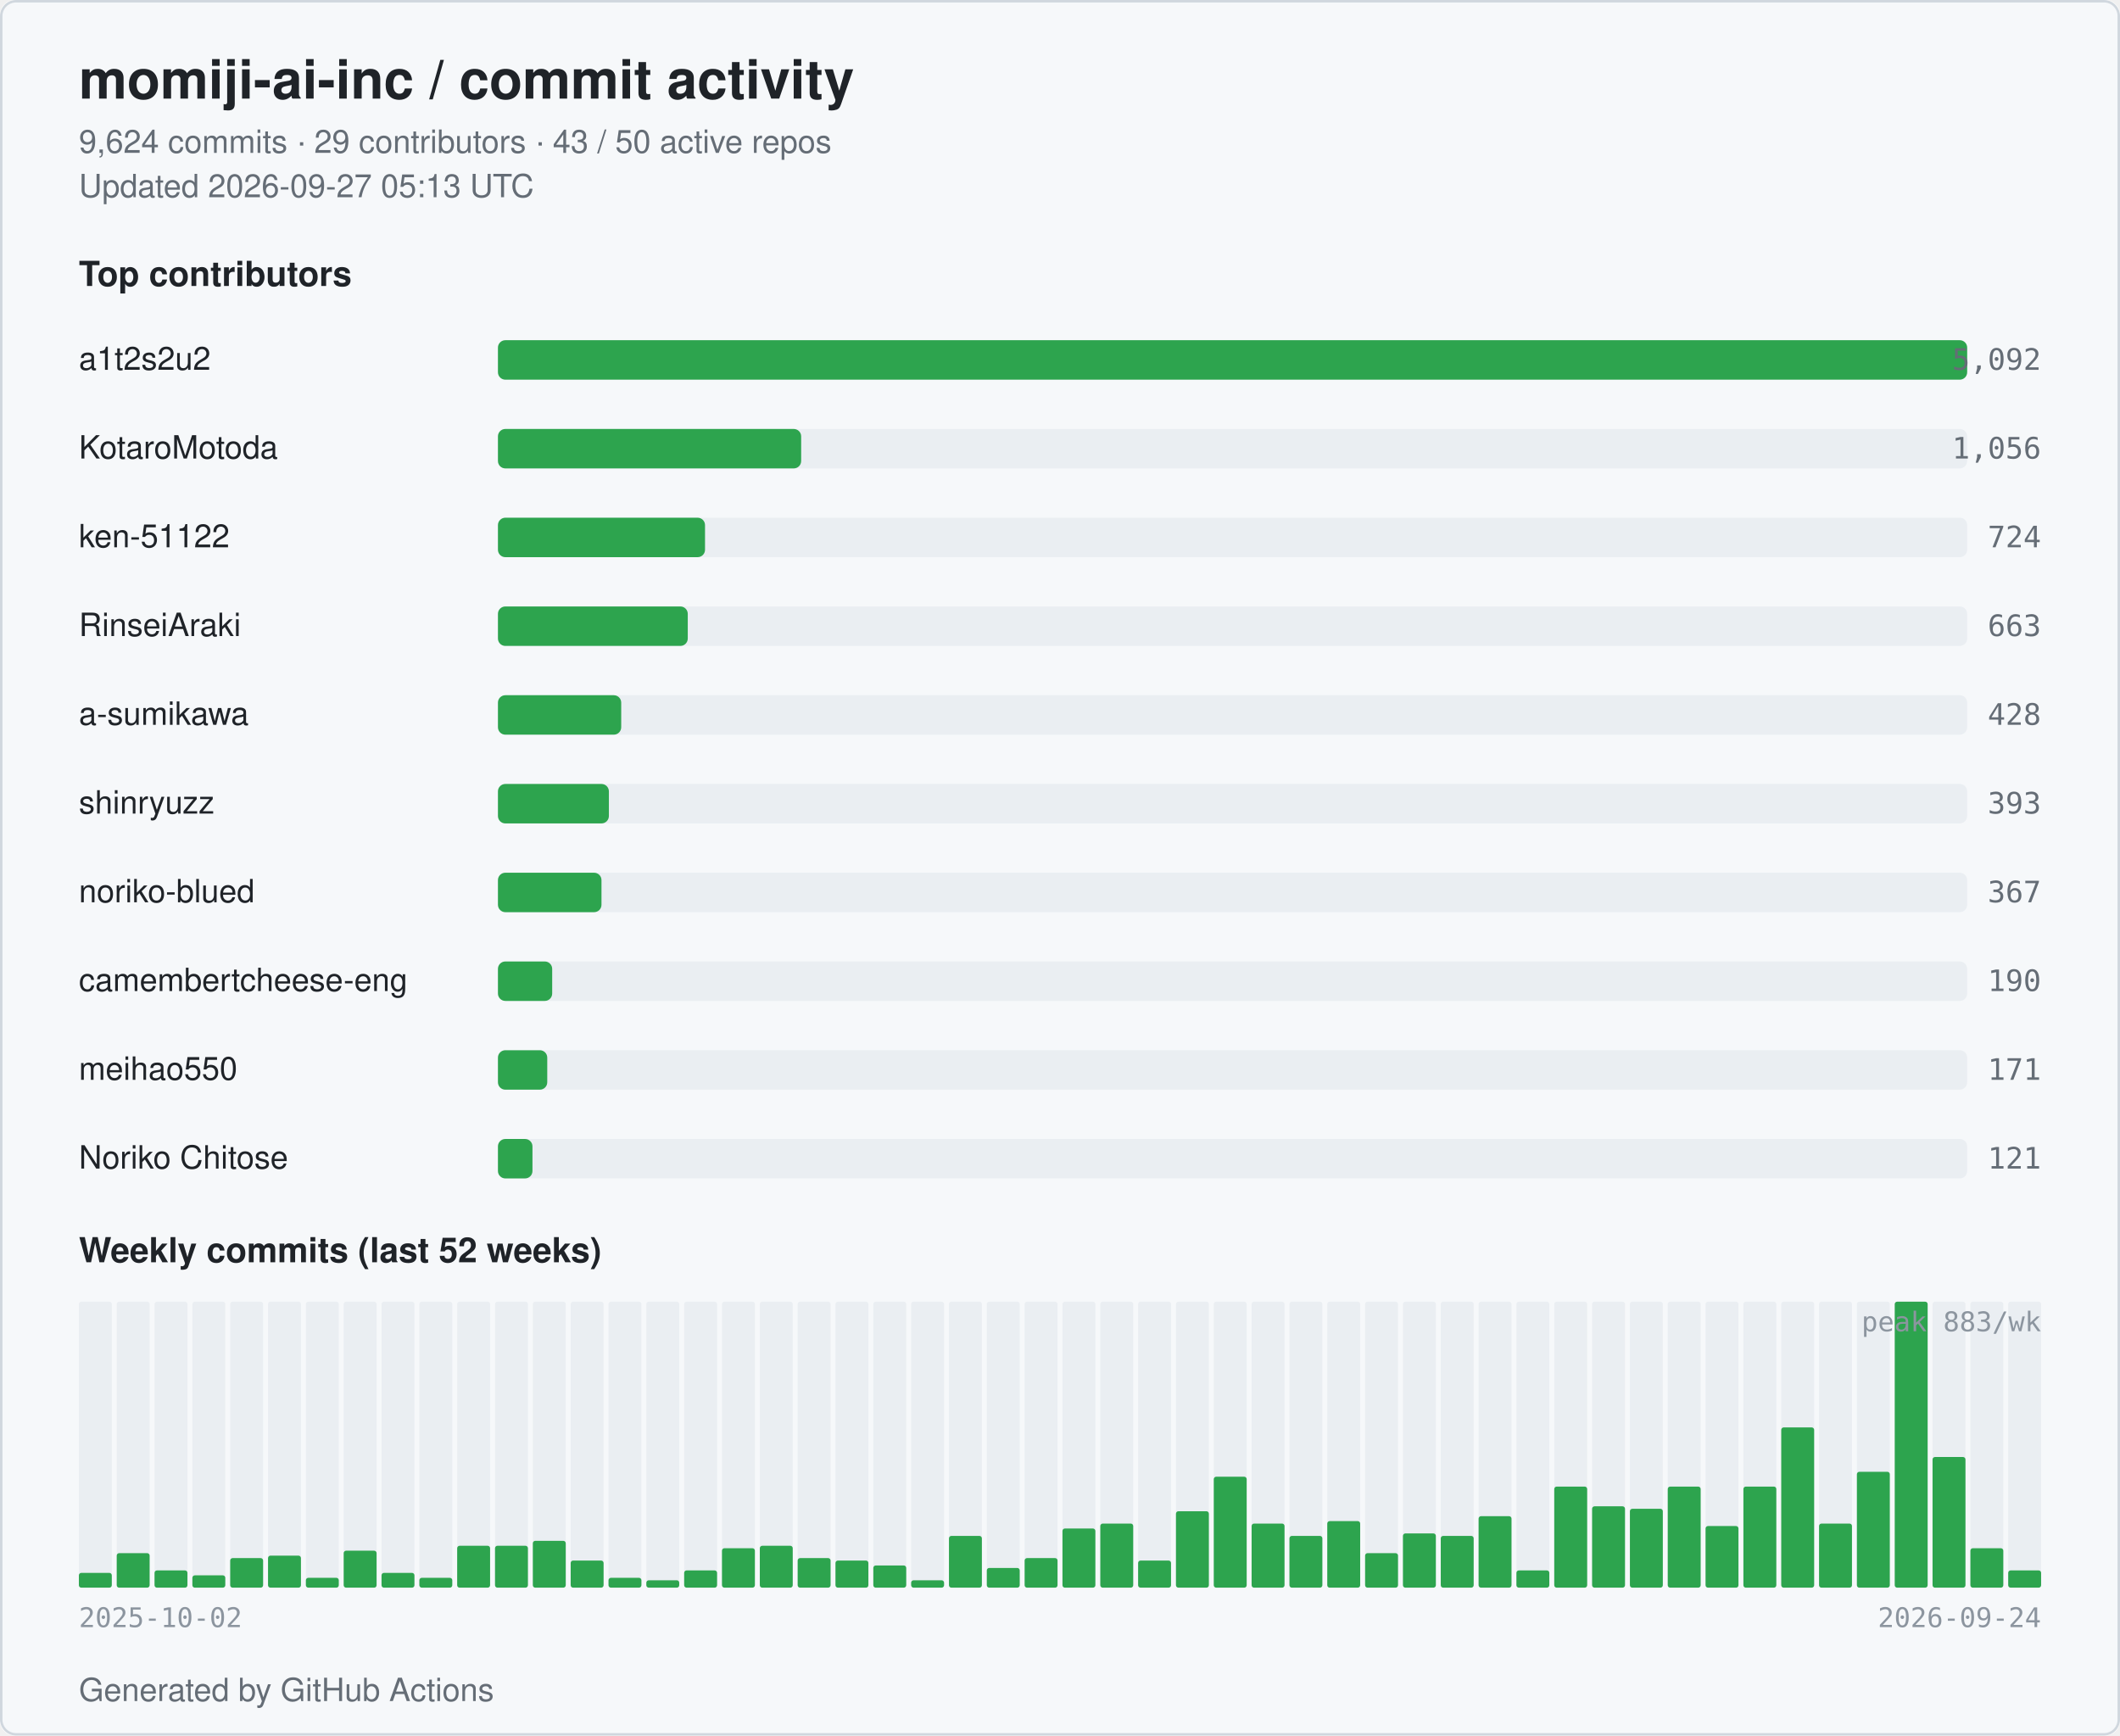
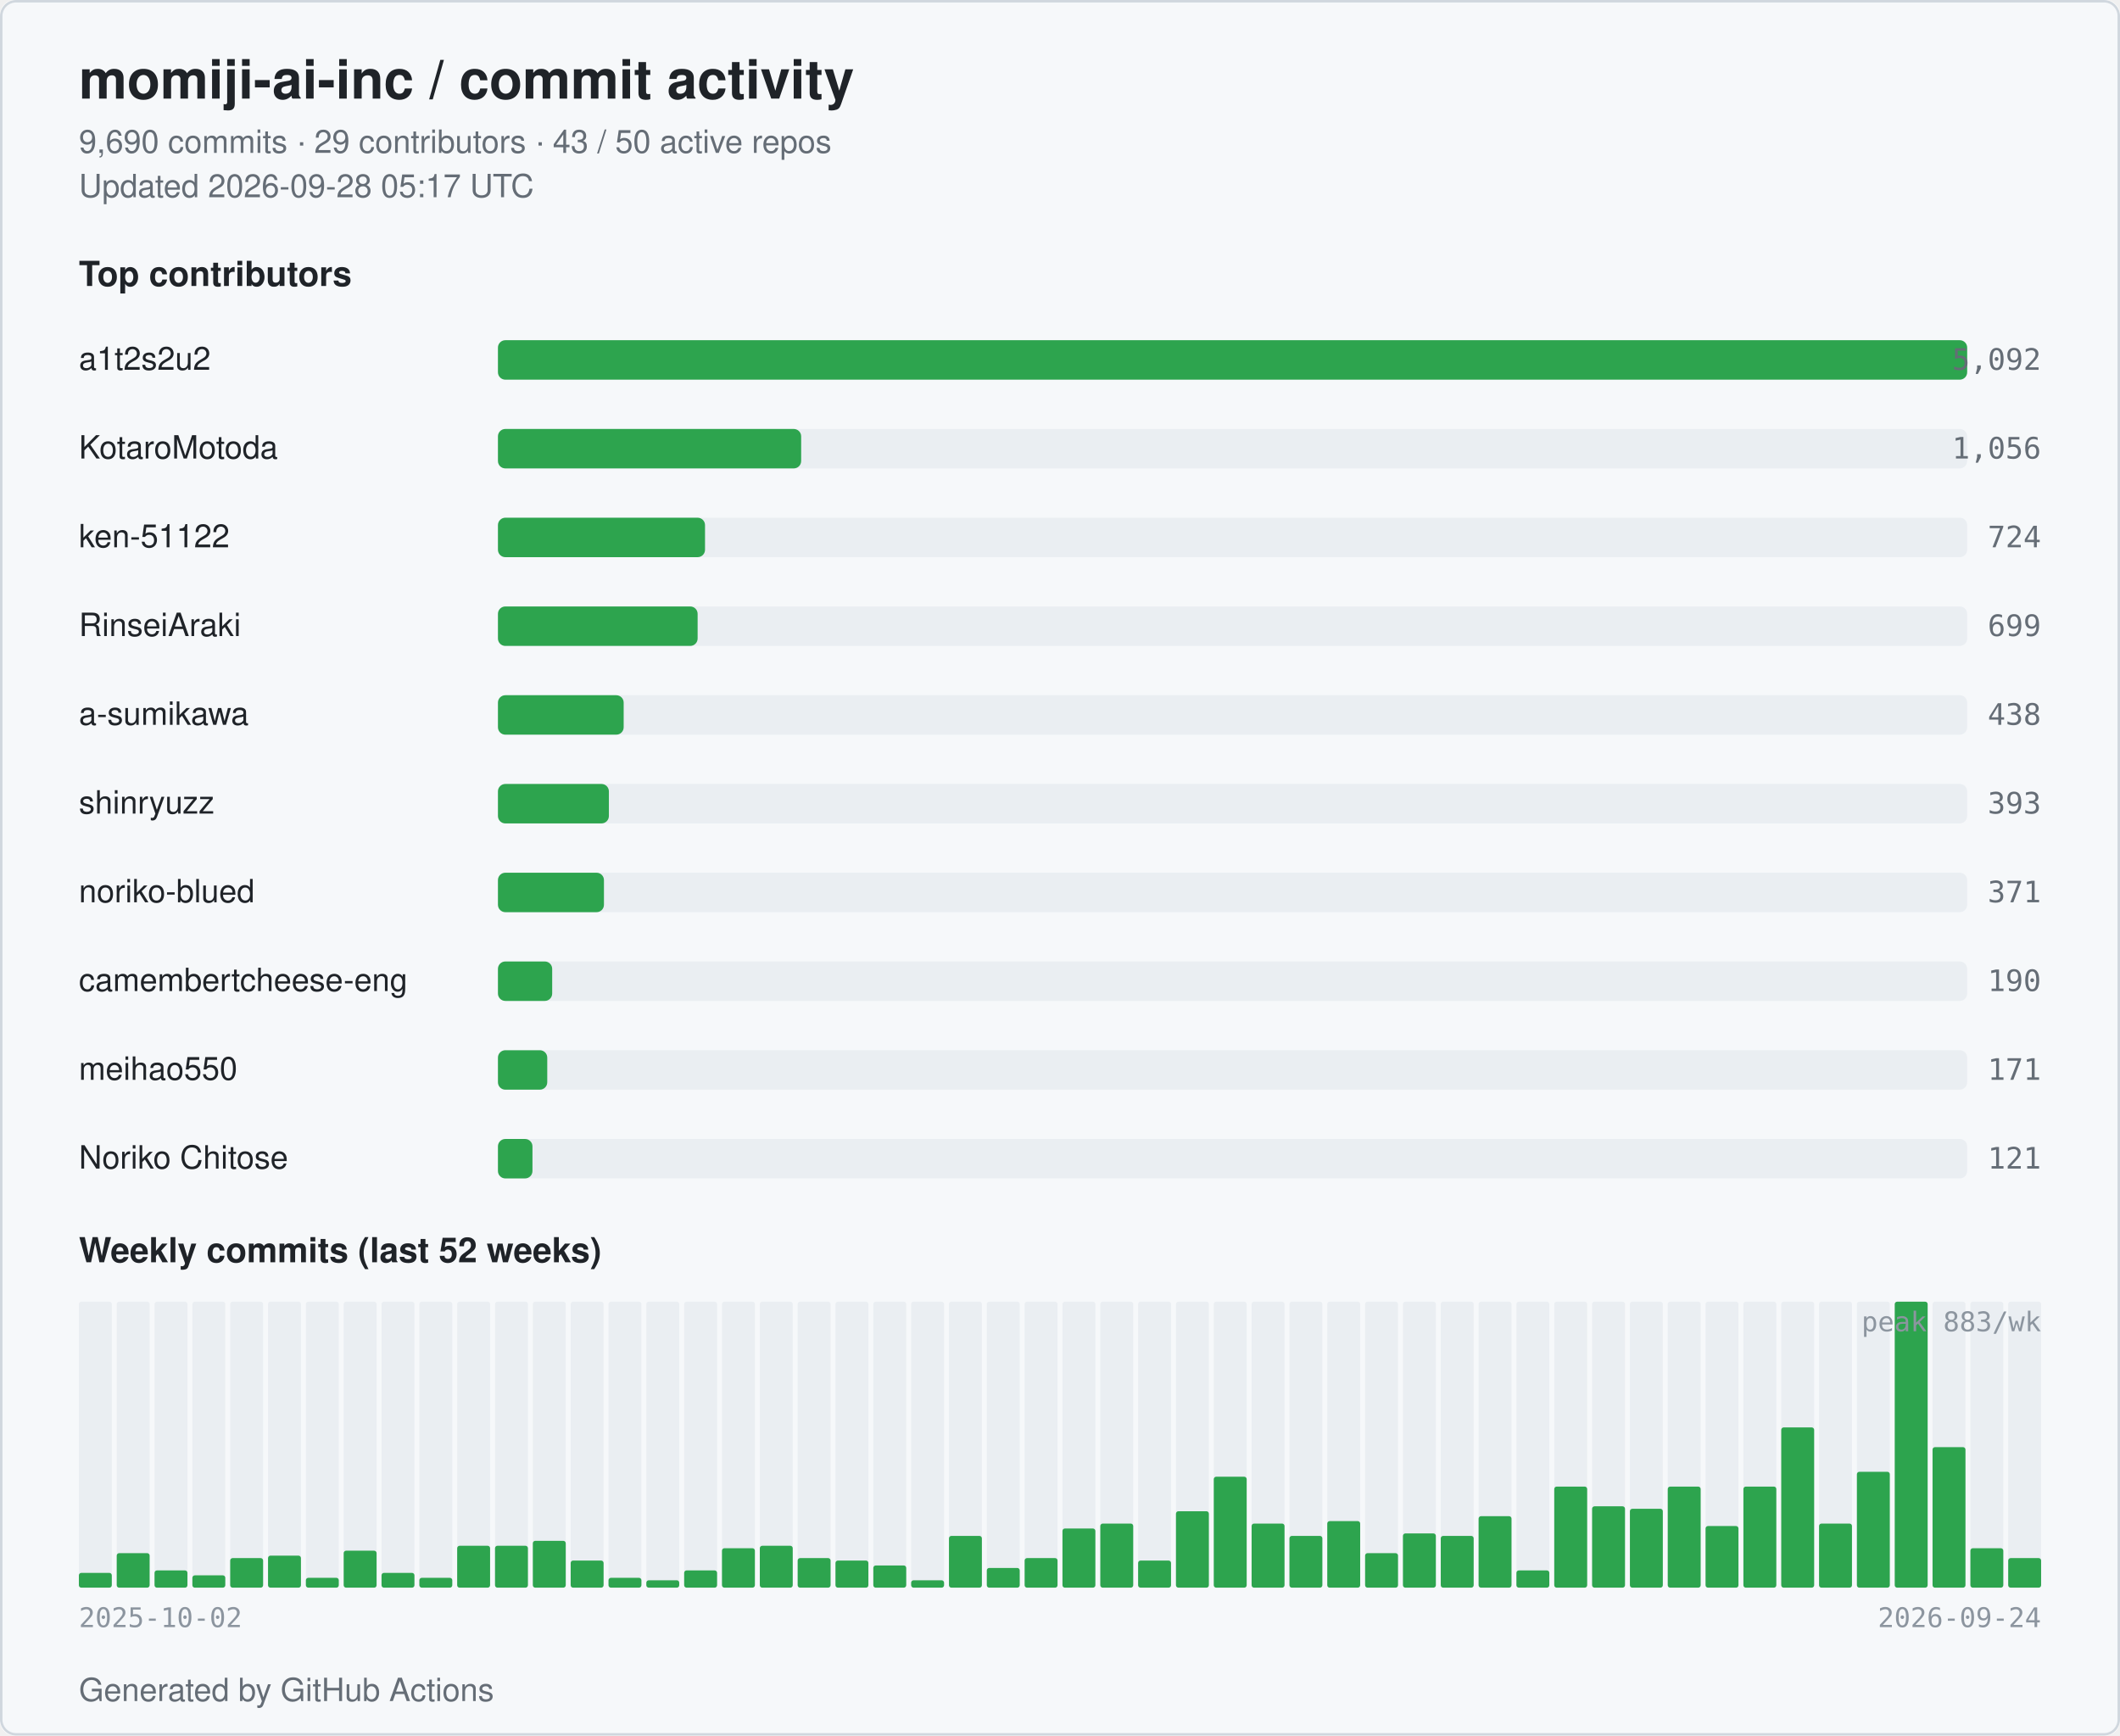
<svg xmlns="http://www.w3.org/2000/svg" width="860" height="704" viewBox="0 0 860 704" role="img" aria-label="momiji-ai-inc commit activity">
  <style>
  .bg { fill: #ffffff; }
  .card { fill: #f6f8fa; stroke: #d0d7de; }
  .title { fill: #1f2328; font: 600 22px -apple-system, BlinkMacSystemFont, "Segoe UI", Helvetica, Arial, sans-serif; }
  .subtitle { fill: #656d76; font: 400 13px -apple-system, BlinkMacSystemFont, "Segoe UI", Helvetica, Arial, sans-serif; }
  .section { fill: #1f2328; font: 600 14px -apple-system, BlinkMacSystemFont, "Segoe UI", Helvetica, Arial, sans-serif; }
  .name { fill: #1f2328; font: 500 13px -apple-system, BlinkMacSystemFont, "Segoe UI", Helvetica, Arial, sans-serif; }
  .count { fill: #656d76; font: 500 12px ui-monospace, SFMono-Regular, Menlo, monospace; }
  .axis { fill: #8c959f; font: 400 11px ui-monospace, SFMono-Regular, Menlo, monospace; }
  .bar { fill: #2da44e; }
  .bar-bg { fill: #eaeef2; }
  .week { fill: #2da44e; }
  .week-empty { fill: #eaeef2; }
  @media (prefers-color-scheme: dark) {
    .bg { fill: #0d1117; }
    .card { fill: #151b23; stroke: #30363d; }
    .title { fill: #e6edf3; }
    .subtitle { fill: #9198a1; }
    .section { fill: #e6edf3; }
    .name { fill: #e6edf3; }
    .count { fill: #9198a1; }
    .axis { fill: #6e7681; }
    .bar { fill: #3fb950; }
    .bar-bg { fill: #21262d; }
    .week { fill: #3fb950; }
    .week-empty { fill: #21262d; }
  }
</style>
  <rect class="bg" x="0" y="0" width="860" height="704" rx="6" />
  <rect class="card" x="0.5" y="0.5" width="859" height="703" rx="6" fill="none" />
  <text class="title" x="32" y="40">momiji-ai-inc / commit activity</text>
-   <text class="subtitle" x="32" y="62">9,624 commits · 29 contributors · 43 / 50 active repos</text>
-   <text class="subtitle" x="32" y="80">Updated 2026-09-27 05:13 UTC</text>
+   <text class="subtitle" x="32" y="62">9,690 commits · 29 contributors · 43 / 50 active repos</text>
+   <text class="subtitle" x="32" y="80">Updated 2026-09-28 05:17 UTC</text>
  <text class="section" x="32" y="116">Top contributors</text>
  <text class="name" x="32" y="150">a1t2s2u2</text>
  <rect class="bar-bg" x="202" y="138" width="596" height="16" rx="3" />
  <rect class="bar" x="202" y="138" width="596" height="16" rx="3" />
  <text class="count" x="828" y="150" text-anchor="end">5,092</text>
  <text class="name" x="32" y="186">KotaroMotoda</text>
  <rect class="bar-bg" x="202" y="174" width="596" height="16" rx="3" />
  <rect class="bar" x="202" y="174" width="123" height="16" rx="3" />
  <text class="count" x="828" y="186" text-anchor="end">1,056</text>
  <text class="name" x="32" y="222">ken-51122</text>
  <rect class="bar-bg" x="202" y="210" width="596" height="16" rx="3" />
  <rect class="bar" x="202" y="210" width="84" height="16" rx="3" />
  <text class="count" x="828" y="222" text-anchor="end">724</text>
  <text class="name" x="32" y="258">RinseiAraki</text>
  <rect class="bar-bg" x="202" y="246" width="596" height="16" rx="3" />
-   <rect class="bar" x="202" y="246" width="77" height="16" rx="3" />
-   <text class="count" x="828" y="258" text-anchor="end">663</text>
+   <rect class="bar" x="202" y="246" width="81" height="16" rx="3" />
+   <text class="count" x="828" y="258" text-anchor="end">699</text>
  <text class="name" x="32" y="294">a-sumikawa</text>
  <rect class="bar-bg" x="202" y="282" width="596" height="16" rx="3" />
-   <rect class="bar" x="202" y="282" width="50" height="16" rx="3" />
-   <text class="count" x="828" y="294" text-anchor="end">428</text>
+   <rect class="bar" x="202" y="282" width="51" height="16" rx="3" />
+   <text class="count" x="828" y="294" text-anchor="end">438</text>
  <text class="name" x="32" y="330">shinryuzz</text>
  <rect class="bar-bg" x="202" y="318" width="596" height="16" rx="3" />
  <rect class="bar" x="202" y="318" width="45" height="16" rx="3" />
  <text class="count" x="828" y="330" text-anchor="end">393</text>
  <text class="name" x="32" y="366">noriko-blued</text>
  <rect class="bar-bg" x="202" y="354" width="596" height="16" rx="3" />
-   <rect class="bar" x="202" y="354" width="42" height="16" rx="3" />
-   <text class="count" x="828" y="366" text-anchor="end">367</text>
+   <rect class="bar" x="202" y="354" width="43" height="16" rx="3" />
+   <text class="count" x="828" y="366" text-anchor="end">371</text>
  <text class="name" x="32" y="402" textLength="160" lengthAdjust="spacingAndGlyphs">camembertcheese-eng</text>
  <rect class="bar-bg" x="202" y="390" width="596" height="16" rx="3" />
  <rect class="bar" x="202" y="390" width="22" height="16" rx="3" />
  <text class="count" x="828" y="402" text-anchor="end">190</text>
  <text class="name" x="32" y="438">meihao550</text>
  <rect class="bar-bg" x="202" y="426" width="596" height="16" rx="3" />
  <rect class="bar" x="202" y="426" width="20" height="16" rx="3" />
  <text class="count" x="828" y="438" text-anchor="end">171</text>
  <text class="name" x="32" y="474">Noriko Chitose</text>
  <rect class="bar-bg" x="202" y="462" width="596" height="16" rx="3" />
  <rect class="bar" x="202" y="462" width="14" height="16" rx="3" />
  <text class="count" x="828" y="474" text-anchor="end">121</text>
  <text class="section" x="32" y="512">Weekly commits (last 52 weeks)</text>
  <rect class="week-empty" x="32.00" y="528" width="13.35" height="116" rx="1" />
  <rect class="week" x="32.00" y="638" width="13.35" height="6" rx="1" />
  <rect class="week-empty" x="47.35" y="528" width="13.35" height="116" rx="1" />
  <rect class="week" x="47.35" y="630" width="13.35" height="14" rx="1" />
  <rect class="week-empty" x="62.69" y="528" width="13.35" height="116" rx="1" />
  <rect class="week" x="62.69" y="637" width="13.35" height="7" rx="1" />
  <rect class="week-empty" x="78.04" y="528" width="13.35" height="116" rx="1" />
  <rect class="week" x="78.04" y="639" width="13.35" height="5" rx="1" />
  <rect class="week-empty" x="93.38" y="528" width="13.35" height="116" rx="1" />
  <rect class="week" x="93.38" y="632" width="13.35" height="12" rx="1" />
  <rect class="week-empty" x="108.73" y="528" width="13.35" height="116" rx="1" />
  <rect class="week" x="108.73" y="631" width="13.35" height="13" rx="1" />
  <rect class="week-empty" x="124.08" y="528" width="13.35" height="116" rx="1" />
  <rect class="week" x="124.08" y="640" width="13.35" height="4" rx="1" />
  <rect class="week-empty" x="139.42" y="528" width="13.35" height="116" rx="1" />
  <rect class="week" x="139.42" y="629" width="13.35" height="15" rx="1" />
  <rect class="week-empty" x="154.77" y="528" width="13.35" height="116" rx="1" />
  <rect class="week" x="154.77" y="638" width="13.35" height="6" rx="1" />
  <rect class="week-empty" x="170.12" y="528" width="13.35" height="116" rx="1" />
  <rect class="week" x="170.12" y="640" width="13.35" height="4" rx="1" />
  <rect class="week-empty" x="185.46" y="528" width="13.35" height="116" rx="1" />
  <rect class="week" x="185.46" y="627" width="13.35" height="17" rx="1" />
  <rect class="week-empty" x="200.81" y="528" width="13.35" height="116" rx="1" />
  <rect class="week" x="200.81" y="627" width="13.35" height="17" rx="1" />
  <rect class="week-empty" x="216.15" y="528" width="13.35" height="116" rx="1" />
  <rect class="week" x="216.15" y="625" width="13.35" height="19" rx="1" />
  <rect class="week-empty" x="231.50" y="528" width="13.35" height="116" rx="1" />
  <rect class="week" x="231.50" y="633" width="13.35" height="11" rx="1" />
  <rect class="week-empty" x="246.85" y="528" width="13.35" height="116" rx="1" />
  <rect class="week" x="246.85" y="640" width="13.35" height="4" rx="1" />
  <rect class="week-empty" x="262.19" y="528" width="13.35" height="116" rx="1" />
  <rect class="week" x="262.19" y="641" width="13.35" height="3" rx="1" />
  <rect class="week-empty" x="277.54" y="528" width="13.35" height="116" rx="1" />
  <rect class="week" x="277.54" y="637" width="13.35" height="7" rx="1" />
  <rect class="week-empty" x="292.88" y="528" width="13.35" height="116" rx="1" />
  <rect class="week" x="292.88" y="628" width="13.35" height="16" rx="1" />
  <rect class="week-empty" x="308.23" y="528" width="13.35" height="116" rx="1" />
  <rect class="week" x="308.23" y="627" width="13.35" height="17" rx="1" />
  <rect class="week-empty" x="323.58" y="528" width="13.35" height="116" rx="1" />
  <rect class="week" x="323.58" y="632" width="13.35" height="12" rx="1" />
  <rect class="week-empty" x="338.92" y="528" width="13.35" height="116" rx="1" />
  <rect class="week" x="338.92" y="633" width="13.35" height="11" rx="1" />
  <rect class="week-empty" x="354.27" y="528" width="13.35" height="116" rx="1" />
  <rect class="week" x="354.27" y="635" width="13.35" height="9" rx="1" />
  <rect class="week-empty" x="369.62" y="528" width="13.35" height="116" rx="1" />
  <rect class="week" x="369.62" y="641" width="13.35" height="3" rx="1" />
  <rect class="week-empty" x="384.96" y="528" width="13.35" height="116" rx="1" />
  <rect class="week" x="384.96" y="623" width="13.35" height="21" rx="1" />
  <rect class="week-empty" x="400.31" y="528" width="13.35" height="116" rx="1" />
  <rect class="week" x="400.31" y="636" width="13.35" height="8" rx="1" />
  <rect class="week-empty" x="415.65" y="528" width="13.35" height="116" rx="1" />
  <rect class="week" x="415.65" y="632" width="13.35" height="12" rx="1" />
  <rect class="week-empty" x="431.00" y="528" width="13.35" height="116" rx="1" />
  <rect class="week" x="431.00" y="620" width="13.35" height="24" rx="1" />
  <rect class="week-empty" x="446.35" y="528" width="13.35" height="116" rx="1" />
  <rect class="week" x="446.35" y="618" width="13.35" height="26" rx="1" />
  <rect class="week-empty" x="461.69" y="528" width="13.35" height="116" rx="1" />
  <rect class="week" x="461.69" y="633" width="13.35" height="11" rx="1" />
  <rect class="week-empty" x="477.04" y="528" width="13.35" height="116" rx="1" />
  <rect class="week" x="477.04" y="613" width="13.35" height="31" rx="1" />
  <rect class="week-empty" x="492.38" y="528" width="13.35" height="116" rx="1" />
  <rect class="week" x="492.38" y="599" width="13.35" height="45" rx="1" />
  <rect class="week-empty" x="507.73" y="528" width="13.35" height="116" rx="1" />
  <rect class="week" x="507.73" y="618" width="13.35" height="26" rx="1" />
  <rect class="week-empty" x="523.08" y="528" width="13.35" height="116" rx="1" />
  <rect class="week" x="523.08" y="623" width="13.35" height="21" rx="1" />
  <rect class="week-empty" x="538.42" y="528" width="13.35" height="116" rx="1" />
  <rect class="week" x="538.42" y="617" width="13.35" height="27" rx="1" />
  <rect class="week-empty" x="553.77" y="528" width="13.35" height="116" rx="1" />
  <rect class="week" x="553.77" y="630" width="13.35" height="14" rx="1" />
  <rect class="week-empty" x="569.12" y="528" width="13.35" height="116" rx="1" />
  <rect class="week" x="569.12" y="622" width="13.35" height="22" rx="1" />
  <rect class="week-empty" x="584.46" y="528" width="13.35" height="116" rx="1" />
  <rect class="week" x="584.46" y="623" width="13.35" height="21" rx="1" />
  <rect class="week-empty" x="599.81" y="528" width="13.35" height="116" rx="1" />
  <rect class="week" x="599.81" y="615" width="13.35" height="29" rx="1" />
  <rect class="week-empty" x="615.15" y="528" width="13.35" height="116" rx="1" />
  <rect class="week" x="615.15" y="637" width="13.35" height="7" rx="1" />
  <rect class="week-empty" x="630.50" y="528" width="13.35" height="116" rx="1" />
  <rect class="week" x="630.50" y="603" width="13.35" height="41" rx="1" />
  <rect class="week-empty" x="645.85" y="528" width="13.35" height="116" rx="1" />
  <rect class="week" x="645.85" y="611" width="13.35" height="33" rx="1" />
  <rect class="week-empty" x="661.19" y="528" width="13.35" height="116" rx="1" />
  <rect class="week" x="661.19" y="612" width="13.35" height="32" rx="1" />
  <rect class="week-empty" x="676.54" y="528" width="13.35" height="116" rx="1" />
  <rect class="week" x="676.54" y="603" width="13.35" height="41" rx="1" />
  <rect class="week-empty" x="691.88" y="528" width="13.35" height="116" rx="1" />
  <rect class="week" x="691.88" y="619" width="13.35" height="25" rx="1" />
  <rect class="week-empty" x="707.23" y="528" width="13.35" height="116" rx="1" />
  <rect class="week" x="707.23" y="603" width="13.35" height="41" rx="1" />
  <rect class="week-empty" x="722.58" y="528" width="13.35" height="116" rx="1" />
  <rect class="week" x="722.58" y="579" width="13.35" height="65" rx="1" />
  <rect class="week-empty" x="737.92" y="528" width="13.35" height="116" rx="1" />
  <rect class="week" x="737.92" y="618" width="13.35" height="26" rx="1" />
  <rect class="week-empty" x="753.27" y="528" width="13.35" height="116" rx="1" />
  <rect class="week" x="753.27" y="597" width="13.35" height="47" rx="1" />
  <rect class="week-empty" x="768.62" y="528" width="13.35" height="116" rx="1" />
  <rect class="week" x="768.62" y="528" width="13.35" height="116" rx="1" />
  <rect class="week-empty" x="783.96" y="528" width="13.35" height="116" rx="1" />
-   <rect class="week" x="783.96" y="591" width="13.35" height="53" rx="1" />
+   <rect class="week" x="783.96" y="587" width="13.35" height="57" rx="1" />
  <rect class="week-empty" x="799.31" y="528" width="13.35" height="116" rx="1" />
  <rect class="week" x="799.31" y="628" width="13.35" height="16" rx="1" />
  <rect class="week-empty" x="814.65" y="528" width="13.35" height="116" rx="1" />
-   <rect class="week" x="814.65" y="637" width="13.35" height="7" rx="1" />
+   <rect class="week" x="814.65" y="632" width="13.35" height="12" rx="1" />
  <text class="axis" x="32" y="660">2025-10-02</text>
  <text class="axis" x="828" y="660" text-anchor="end">2026-09-24</text>
  <text class="axis" x="828" y="540" text-anchor="end">peak 883/wk</text>
  <text class="subtitle" x="32" y="690">Generated by GitHub Actions</text>
</svg>
